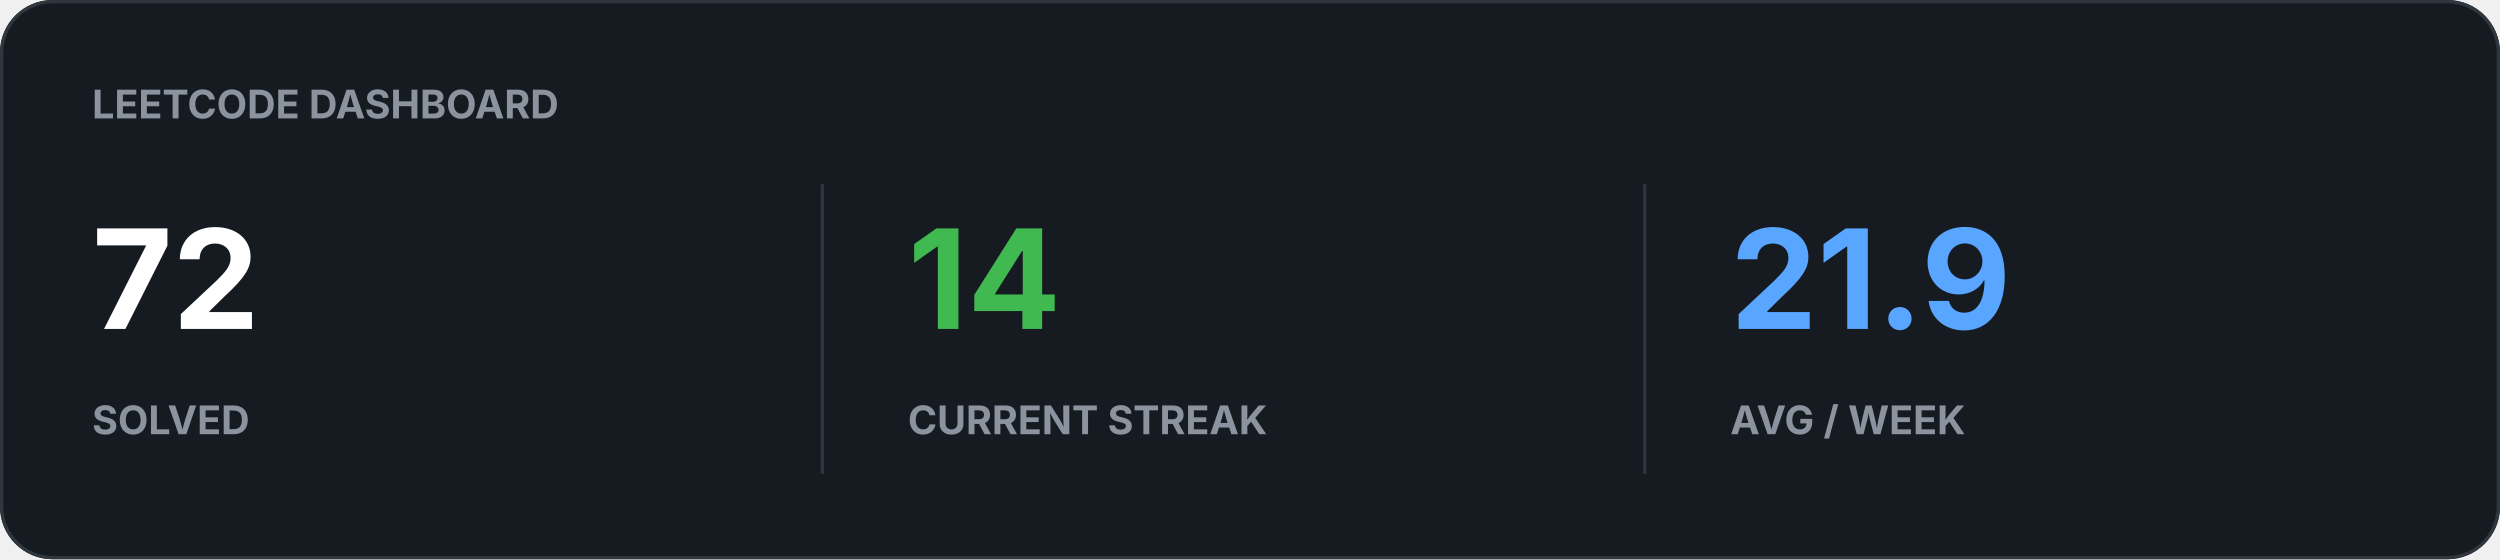
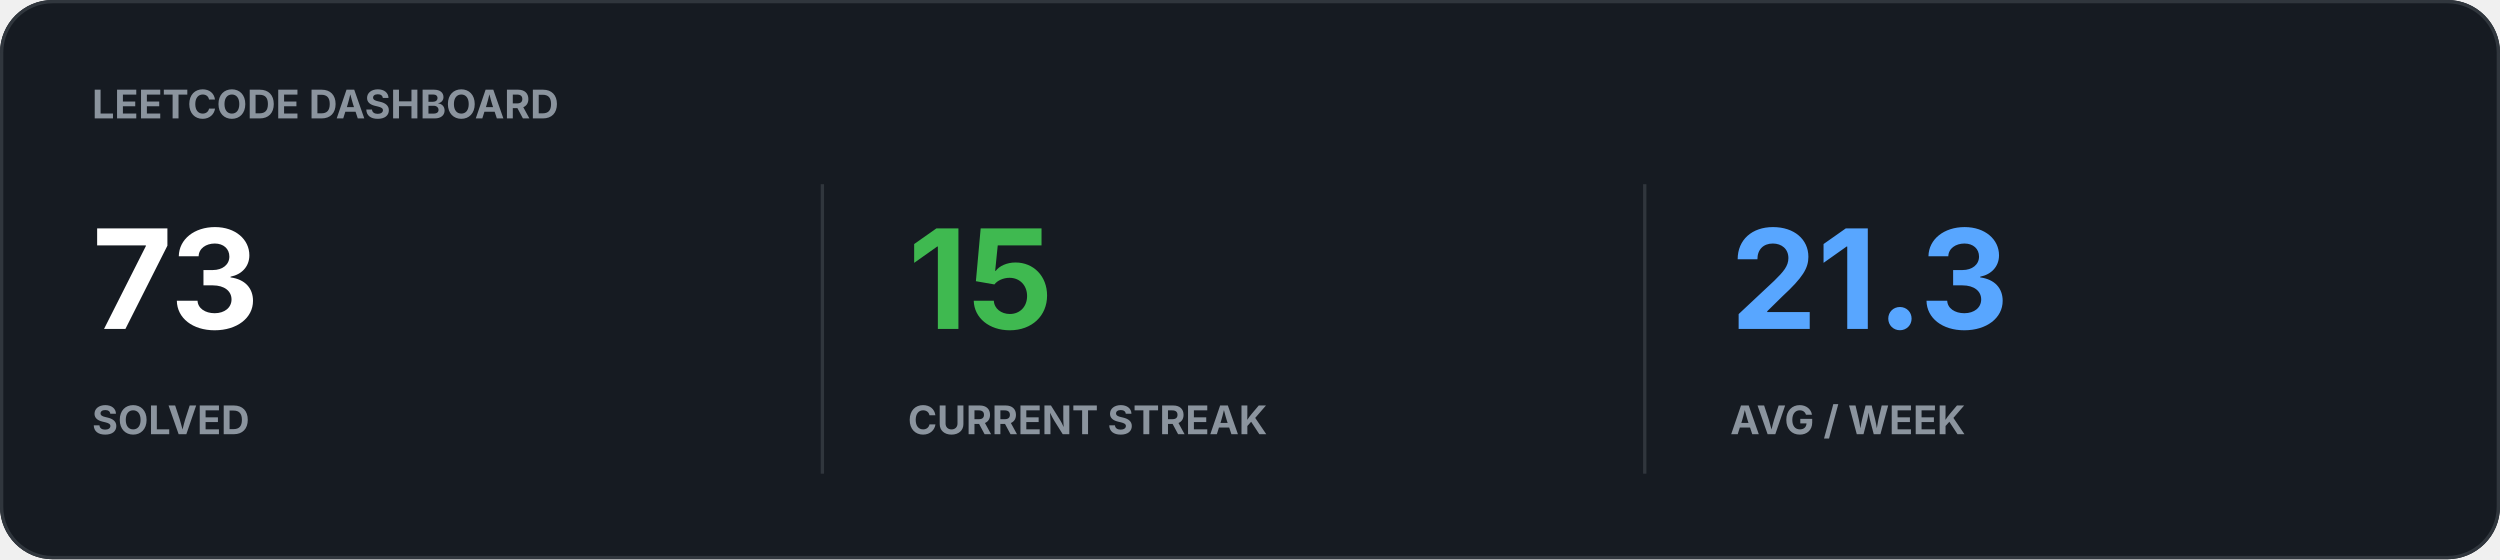
<svg xmlns="http://www.w3.org/2000/svg" width="760" height="170" viewBox="0 0 760 170">
  <rect width="100%" height="100%" rx="16" fill="#161B22" />
  <rect x="0.5" y="0.5" width="759" height="169" rx="15.5" fill="none" stroke="#30363D" />
  <text x="28" y="36" fill="#8B949E" font-family="-apple-system,BlinkMacSystemFont,Segoe UI,sans-serif" font-size="12" font-weight="700">LEETCODE DASHBOARD</text>
-   <text x="28" y="100" fill="#FFFFFF" font-family="-apple-system,BlinkMacSystemFont,Segoe UI,sans-serif" font-size="42" font-weight="700">72</text>
+   <text x="28" y="100" fill="#FFFFFF" font-family="-apple-system,BlinkMacSystemFont,Segoe UI,sans-serif" font-size="42" font-weight="700">73</text>
  <text x="28" y="132" fill="#8B949E" font-family="-apple-system,BlinkMacSystemFont,Segoe UI,sans-serif" font-size="12" font-weight="700">SOLVED</text>
-   <text x="276" y="100" fill="#3FB950" font-family="-apple-system,BlinkMacSystemFont,Segoe UI,sans-serif" font-size="42" font-weight="700">14</text>
+   <text x="276" y="100" fill="#3FB950" font-family="-apple-system,BlinkMacSystemFont,Segoe UI,sans-serif" font-size="42" font-weight="700">15</text>
  <text x="276" y="132" fill="#8B949E" font-family="-apple-system,BlinkMacSystemFont,Segoe UI,sans-serif" font-size="12" font-weight="700">CURRENT STREAK</text>
-   <text x="526" y="100" fill="#58A6FF" font-family="-apple-system,BlinkMacSystemFont,Segoe UI,sans-serif" font-size="42" font-weight="700">21.9</text>
+   <text x="526" y="100" fill="#58A6FF" font-family="-apple-system,BlinkMacSystemFont,Segoe UI,sans-serif" font-size="42" font-weight="700">21.3</text>
  <text x="526" y="132" fill="#8B949E" font-family="-apple-system,BlinkMacSystemFont,Segoe UI,sans-serif" font-size="12" font-weight="700">AVG / WEEK</text>
  <path d="M250 56v88M500 56v88" stroke="#30363D" />
</svg>
